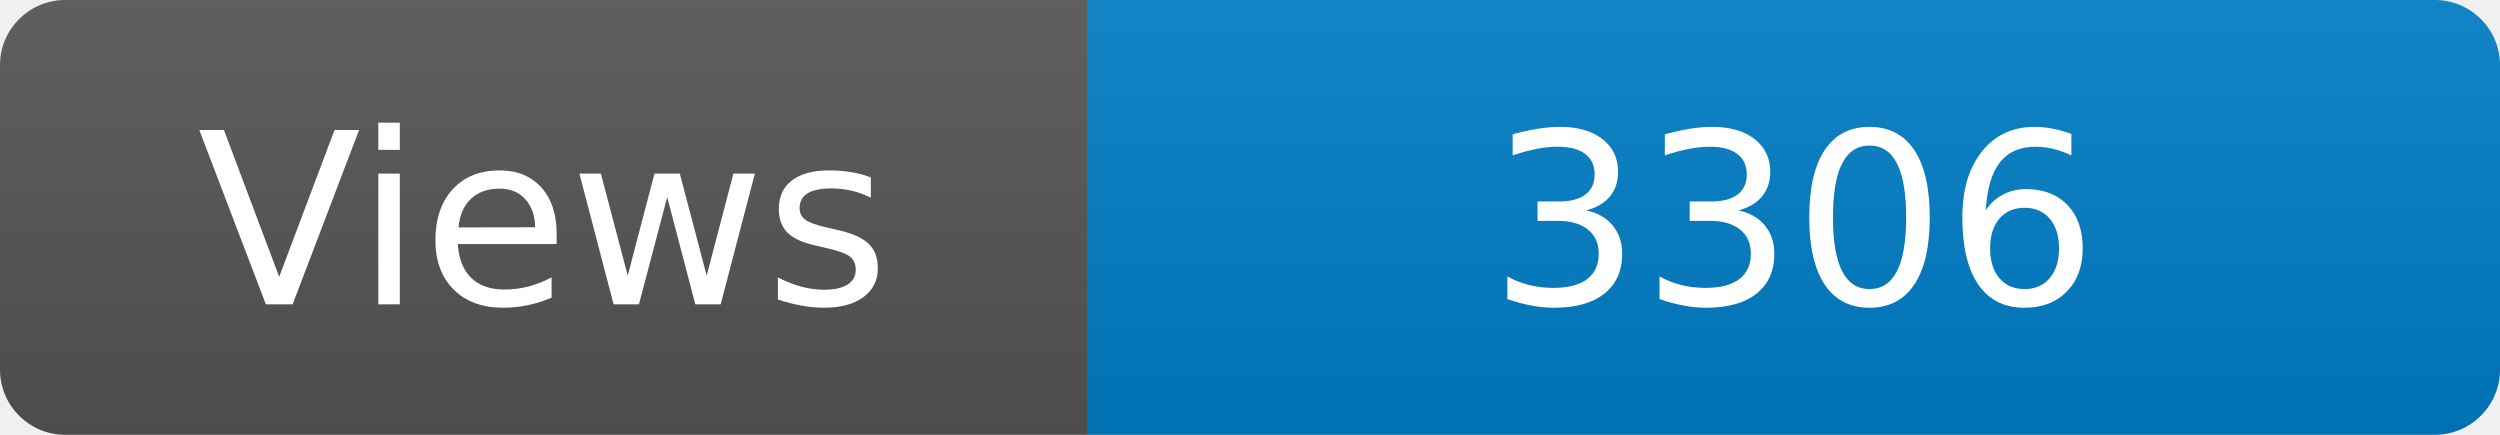
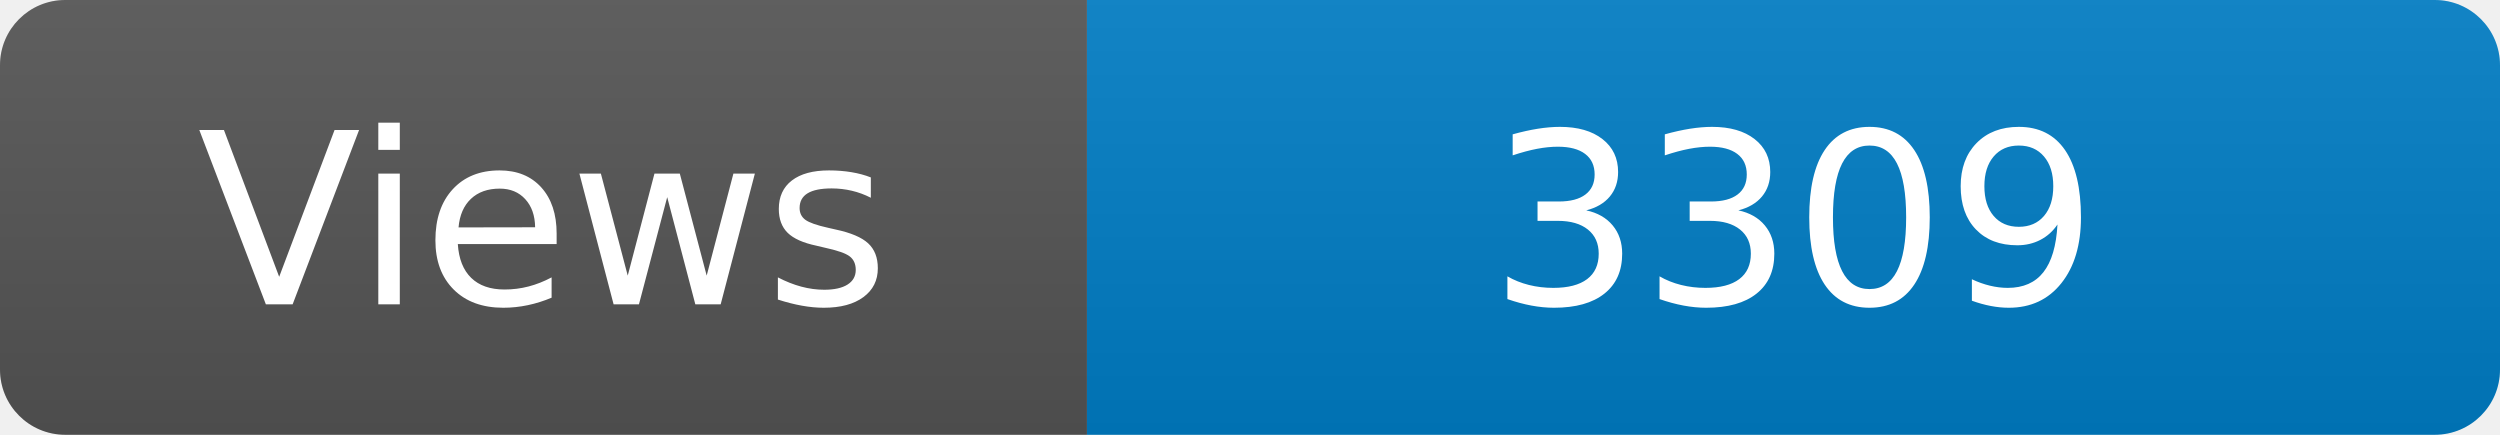
<svg xmlns="http://www.w3.org/2000/svg" width="115" height="20" role="img" aria-label="Maintained?: yes">
  <linearGradient id="s" x2="0" y2="100%">
    <stop offset="0" stop-color="#bbb" stop-opacity=".1" />
    <stop offset="1" stop-opacity=".1" />
  </linearGradient>
  <clipPath id="r">
    <rect width="115" height="20" rx="3" fill="#fff" />
  </clipPath>
  <g clip-path="url(#r)">
    <rect width="50" height="20" fill="#555" />
    <rect x="50" width="160" height="20" fill="#007ec6" />
    <rect width="115" height="20" fill="url(#s)" />
  </g>
  <g fill="#fff" text-anchor="middle" font-family="Verdana,Geneva,DejaVu Sans,sans-serif" font-size="110">
    <text x="250" y="140" transform="scale(.1)" fill="#fff">Views</text>
-     <text x="825" y="140" transform="scale(.1)" fill="#fff">3306</text>
+     <text x="825" y="140" transform="scale(.1)" fill="#fff">3309</text>
  </g>
</svg>
